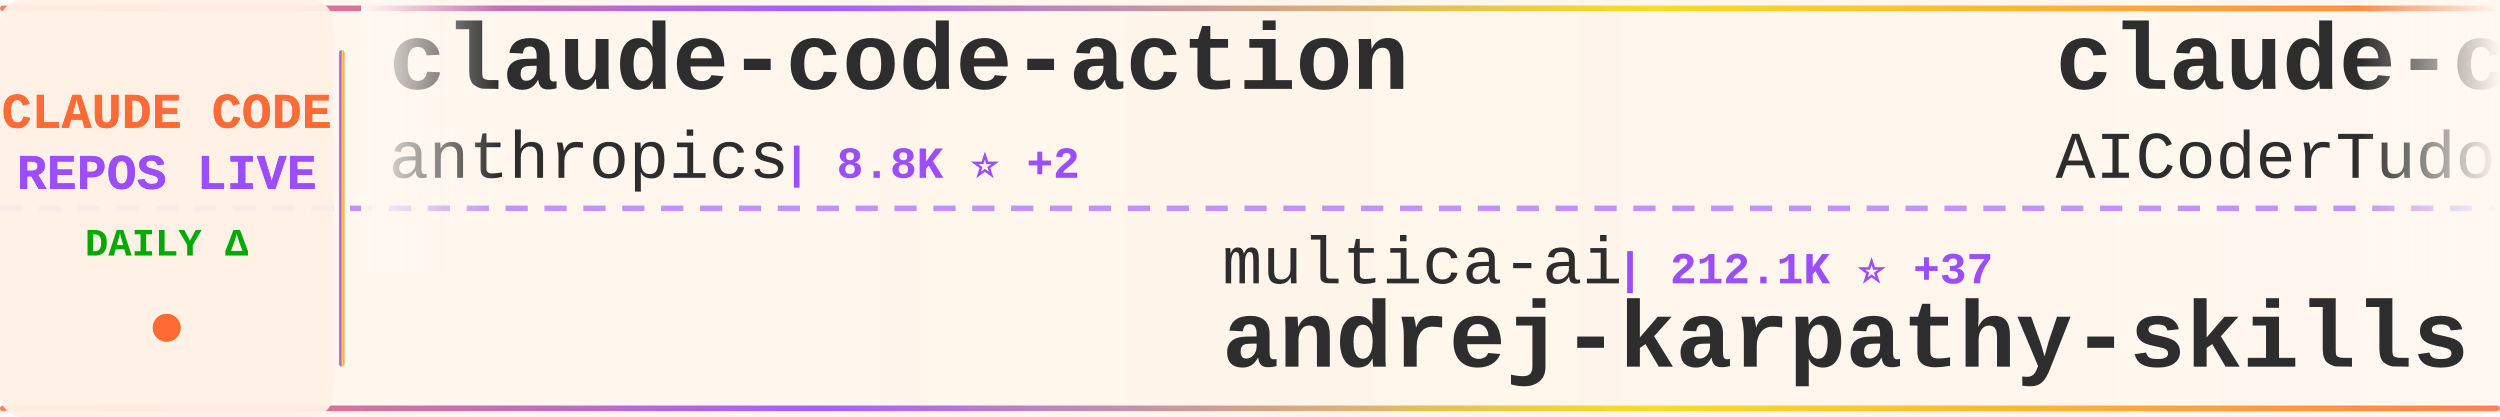
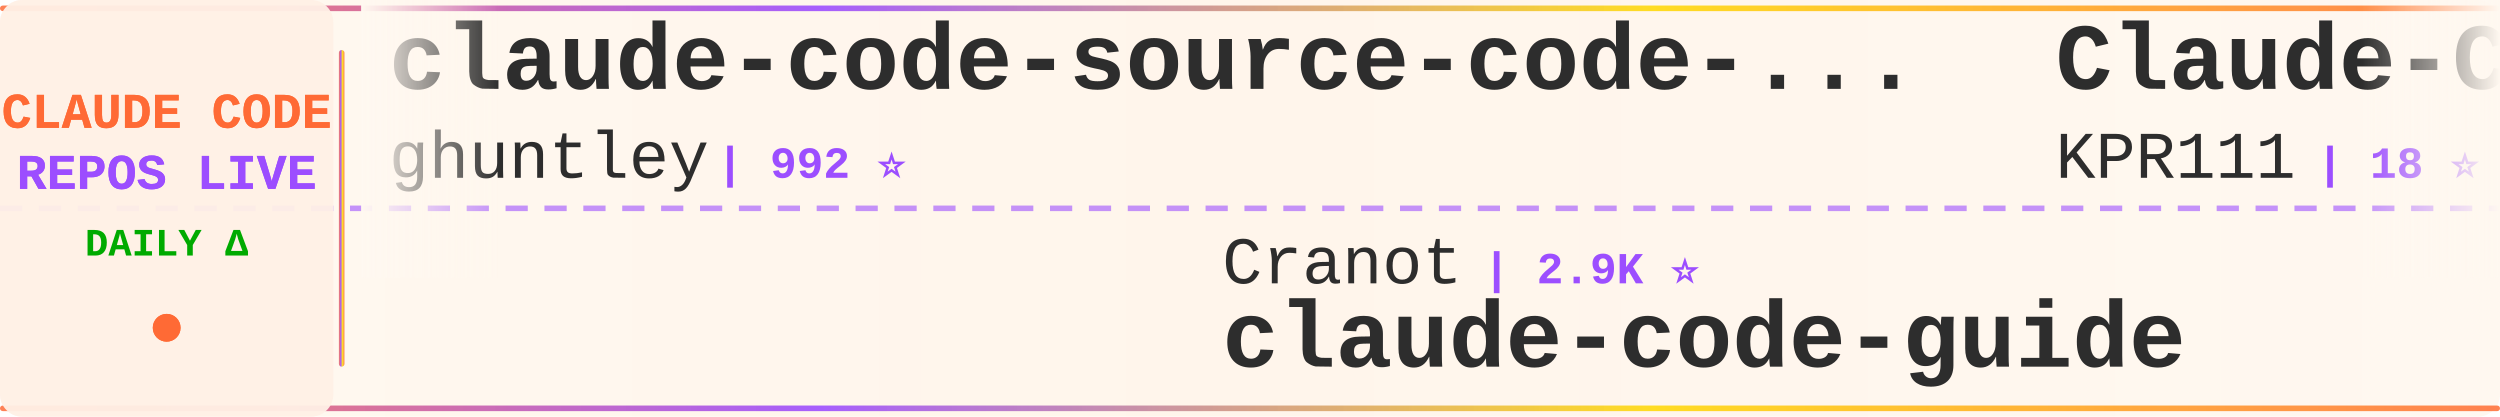
<svg xmlns="http://www.w3.org/2000/svg" width="900" height="150">
  <defs>
    <linearGradient id="tickerBg" x1="0%" y1="0%" x2="100%" y2="0%">
      <stop offset="0%" style="stop-color:#fff8f0;stop-opacity:0.98" />
      <stop offset="50%" style="stop-color:#fff5eb;stop-opacity:1" />
      <stop offset="100%" style="stop-color:#fff8f0;stop-opacity:0.98" />
    </linearGradient>
    <linearGradient id="borderGrad" x1="0%" y1="0%" x2="100%" y2="0%">
      <stop offset="0%" style="stop-color:#FF6B35;stop-opacity:0.85">
        <animate attributeName="stop-opacity" values="0.85;1;0.85" dur="2s" repeatCount="indefinite" />
      </stop>
      <stop offset="33%" style="stop-color:#9C4EFF;stop-opacity:0.9">
        <animate attributeName="stop-opacity" values="0.9;1;0.9" dur="2.2s" repeatCount="indefinite" />
      </stop>
      <stop offset="66%" style="stop-color:#FFD700;stop-opacity:0.85">
        <animate attributeName="stop-opacity" values="0.85;1;0.85" dur="1.8s" repeatCount="indefinite" />
      </stop>
      <stop offset="100%" style="stop-color:#FF6B35;stop-opacity:0.85">
        <animate attributeName="stop-opacity" values="0.85;1;0.85" dur="2s" repeatCount="indefinite" />
      </stop>
    </linearGradient>
    <filter id="textGlow">
      <feGaussianBlur stdDeviation="0.15" result="coloredBlur" />
      <feMerge>
        <feMergeNode in="coloredBlur" />
        <feMergeNode in="SourceGraphic" />
      </feMerge>
    </filter>
    <filter id="metricGlow">
      <feGaussianBlur stdDeviation="0.2" result="coloredBlur" />
      <feMerge>
        <feMergeNode in="coloredBlur" />
        <feMergeNode in="SourceGraphic" />
      </feMerge>
    </filter>
    <linearGradient id="leftFade" x1="0%" y1="0%" x2="100%" y2="0%">
      <stop offset="0%" style="stop-color:#fff8f0;stop-opacity:1" />
      <stop offset="100%" style="stop-color:#fff8f0;stop-opacity:0" />
    </linearGradient>
    <linearGradient id="rightFade" x1="0%" y1="0%" x2="100%" y2="0%">
      <stop offset="0%" style="stop-color:#fff8f0;stop-opacity:0" />
      <stop offset="100%" style="stop-color:#fff8f0;stop-opacity:1" />
    </linearGradient>
  </defs>
  <rect width="900" height="150" fill="url(#tickerBg)" rx="8" />
  <rect x="0" y="2" width="900" height="2" fill="url(#borderGrad)" rx="1" />
  <rect x="0" y="146" width="900" height="2" fill="url(#borderGrad)" rx="1" />
  <line x1="0" y1="75" x2="900" y2="75" stroke="#9C4EFF" stroke-width="2" stroke-dasharray="8 6" opacity="0.6" />
  <rect x="0" y="0" width="120" height="150" fill="#fff0e6" opacity="0.95" rx="8" />
  <text x="60" y="46" font-family="'Courier New', monospace" font-size="18" font-weight="bold" fill="#FF6B35" text-anchor="middle" filter="url(#textGlow)">
    CLAUDE CODE
  </text>
  <text x="60" y="68" font-family="'Courier New', monospace" font-size="18" font-weight="bold" fill="#9C4EFF" text-anchor="middle" filter="url(#textGlow)">
    REPOS LIVE
  </text>
  <text x="60" y="92" font-family="'Courier New', monospace" font-size="14" font-weight="bold" fill="#00aa00" text-anchor="middle">
    DAILY Δ
  </text>
  <circle cx="60" cy="118" r="5" fill="#FF6B35" filter="url(#metricGlow)">
    <animate attributeName="r" values="4;6;4" dur="1.5s" repeatCount="indefinite" />
    <animate attributeName="opacity" values="0.6;1;0.6" dur="1.5s" repeatCount="indefinite" />
  </circle>
  <rect x="122" y="18" width="2" height="114" fill="url(#borderGrad)" rx="1" />
  <clipPath id="tickerClip">
    <rect x="130" y="0" width="770" height="150" />
  </clipPath>
  <g clip-path="url(#tickerClip)">
    <g id="tickerItems">
      <animateTransform attributeName="transform" attributeType="XML" type="translate" from="0 0" to="-3000 0" dur="54s" repeatCount="indefinite" />
      <g transform="translate(0, 0)">
-         <text x="140" y="32" font-family="'Courier New', monospace" font-size="34" font-weight="bold" fill="#2d2d2d">claude-code-action</text>
-         <text x="140" y="64" font-family="'Courier New', monospace" font-size="24" font-weight="normal" fill="#2d2d2d" opacity="1.0">anthropics</text>
-         <text x="282" y="64" font-family="'Courier New', monospace" font-size="16" font-weight="bold" fill="#9C4EFF"> | 8.8K ⭐ +2</text>
+         <text x="140" y="32" font-family="'Courier New', monospace" font-size="34" font-weight="bold" fill="#2d2d2d">claude-code-source-code-...</text>
+         <text x="140" y="64" font-family="'Courier New', monospace" font-size="24" font-weight="normal" fill="#2d2d2d" opacity="1.0">ghuntley</text>
+         <text x="258" y="64" font-family="'Courier New', monospace" font-size="16" font-weight="bold" fill="#9C4EFF"> | 992 ⭐</text>
      </g>
      <g transform="translate(300, 0)">
-         <text x="140" y="102" font-family="'Courier New', monospace" font-size="24" font-weight="normal" fill="#2d2d2d" opacity="1.0">multica-ai</text>
-         <text x="282" y="102" font-family="'Courier New', monospace" font-size="16" font-weight="bold" fill="#9C4EFF"> | 212.1K ⭐ +37</text>
-         <text x="140" y="132" font-family="'Courier New', monospace" font-size="34" font-weight="bold" fill="#2d2d2d">andrej-karpathy-skills</text>
+         <text x="140" y="102" font-family="'Courier New', monospace" font-size="24" font-weight="normal" fill="#2d2d2d" opacity="1.0">Cranot</text>
+         <text x="234" y="102" font-family="'Courier New', monospace" font-size="16" font-weight="bold" fill="#9C4EFF"> | 2.9K ⭐</text>
+         <text x="140" y="132" font-family="'Courier New', monospace" font-size="34" font-weight="bold" fill="#2d2d2d">claude-code-guide</text>
      </g>
      <g transform="translate(600, 0)">
-         <text x="140" y="32" font-family="'Courier New', monospace" font-size="34" font-weight="bold" fill="#2d2d2d">claude-code-tudou</text>
-         <text x="140" y="64" font-family="'Courier New', monospace" font-size="24" font-weight="normal" fill="#2d2d2d" opacity="1.0">AICoderTudou</text>
-         <text x="306" y="64" font-family="'Courier New', monospace" font-size="16" font-weight="bold" fill="#9C4EFF"> | 495 ⭐</text>
+         <text x="140" y="32" font-family="'Courier New', monospace" font-size="34" font-weight="bold" fill="#2d2d2d">Claude-Code</text>
+         <text x="140" y="64" font-family="'Courier New', monospace" font-size="24" font-weight="normal" fill="#2d2d2d" opacity="1.0">KPR111</text>
+         <text x="234" y="64" font-family="'Courier New', monospace" font-size="16" font-weight="bold" fill="#9C4EFF"> | 18 ⭐</text>
      </g>
      <g transform="translate(900, 0)">
-         <text x="140" y="102" font-family="'Courier New', monospace" font-size="24" font-weight="normal" fill="#2d2d2d" opacity="1.0">liuup</text>
-         <text x="222" y="102" font-family="'Courier New', monospace" font-size="16" font-weight="bold" fill="#9C4EFF"> | 3.9K ⭐ +2</text>
-         <text x="140" y="132" font-family="'Courier New', monospace" font-size="34" font-weight="bold" fill="#2d2d2d">claude-code-analysis</text>
+         <text x="140" y="102" font-family="'Courier New', monospace" font-size="24" font-weight="normal" fill="#2d2d2d" opacity="1.0">chauncygu</text>
+         <text x="270" y="102" font-family="'Courier New', monospace" font-size="16" font-weight="bold" fill="#9C4EFF"> | 2.8K ⭐</text>
+         <text x="140" y="132" font-family="'Courier New', monospace" font-size="34" font-weight="bold" fill="#2d2d2d">collection-claude-code-s...</text>
      </g>
      <g transform="translate(1200, 0)">
-         <text x="140" y="32" font-family="'Courier New', monospace" font-size="34" font-weight="bold" fill="#2d2d2d">claude-code-book</text>
-         <text x="140" y="64" font-family="'Courier New', monospace" font-size="24" font-weight="normal" fill="#2d2d2d" opacity="1.0">lintsinghua</text>
-         <text x="294" y="64" font-family="'Courier New', monospace" font-size="16" font-weight="bold" fill="#9C4EFF"> | 4.2K ⭐</text>
+         <text x="140" y="32" font-family="'Courier New', monospace" font-size="34" font-weight="bold" fill="#2d2d2d">claude-code-templates</text>
+         <text x="140" y="64" font-family="'Courier New', monospace" font-size="24" font-weight="normal" fill="#2d2d2d" opacity="1.0">davila7</text>
+         <text x="246" y="64" font-family="'Courier New', monospace" font-size="16" font-weight="bold" fill="#9C4EFF"> | 30.6K ⭐ +1</text>
      </g>
      <g transform="translate(1500, 0)">
-         <text x="140" y="102" font-family="'Courier New', monospace" font-size="24" font-weight="normal" fill="#2d2d2d" opacity="1.0">Donchitos</text>
-         <text x="270" y="102" font-family="'Courier New', monospace" font-size="16" font-weight="bold" fill="#9C4EFF"> | 25.0K ⭐ +3</text>
-         <text x="140" y="132" font-family="'Courier New', monospace" font-size="34" font-weight="bold" fill="#2d2d2d">Claude-Code-Game-Studios</text>
+         <text x="140" y="102" font-family="'Courier New', monospace" font-size="24" font-weight="normal" fill="#2d2d2d" opacity="1.0">fazxes</text>
+         <text x="234" y="102" font-family="'Courier New', monospace" font-size="16" font-weight="bold" fill="#9C4EFF"> | 239 ⭐</text>
+         <text x="140" y="132" font-family="'Courier New', monospace" font-size="34" font-weight="bold" fill="#2d2d2d">Claude-code</text>
      </g>
      <g transform="translate(1800, 0)">
-         <text x="140" y="32" font-family="'Courier New', monospace" font-size="34" font-weight="bold" fill="#2d2d2d">claude-code-best-practic...</text>
-         <text x="140" y="64" font-family="'Courier New', monospace" font-size="24" font-weight="normal" fill="#2d2d2d" opacity="1.0">shanraisshan</text>
-         <text x="306" y="64" font-family="'Courier New', monospace" font-size="16" font-weight="bold" fill="#9C4EFF"> | 65.8K ⭐ +3</text>
+         <text x="140" y="32" font-family="'Courier New', monospace" font-size="34" font-weight="bold" fill="#2d2d2d">how-claude-code-works</text>
+         <text x="140" y="64" font-family="'Courier New', monospace" font-size="24" font-weight="normal" fill="#2d2d2d" opacity="1.0">Windy3f3f3f3f</text>
+         <text x="318" y="64" font-family="'Courier New', monospace" font-size="16" font-weight="bold" fill="#9C4EFF"> | 3.6K ⭐</text>
      </g>
      <g transform="translate(2100, 0)">
-         <text x="140" y="102" font-family="'Courier New', monospace" font-size="24" font-weight="normal" fill="#2d2d2d" opacity="1.0">disler</text>
-         <text x="234" y="102" font-family="'Courier New', monospace" font-size="16" font-weight="bold" fill="#9C4EFF"> | 3.9K ⭐</text>
-         <text x="140" y="132" font-family="'Courier New', monospace" font-size="34" font-weight="bold" fill="#2d2d2d">claude-code-hooks-master...</text>
+         <text x="140" y="102" font-family="'Courier New', monospace" font-size="24" font-weight="normal" fill="#2d2d2d" opacity="1.0">ccplugins</text>
+         <text x="270" y="102" font-family="'Courier New', monospace" font-size="16" font-weight="bold" fill="#9C4EFF"> | 935 ⭐</text>
+         <text x="140" y="132" font-family="'Courier New', monospace" font-size="34" font-weight="bold" fill="#2d2d2d">awesome-claude-code-plug...</text>
      </g>
      <g transform="translate(2400, 0)">
-         <text x="140" y="32" font-family="'Courier New', monospace" font-size="34" font-weight="bold" fill="#2d2d2d">Claude-Code</text>
-         <text x="140" y="64" font-family="'Courier New', monospace" font-size="24" font-weight="normal" fill="#2d2d2d" opacity="1.0">pengchengneo</text>
-         <text x="306" y="64" font-family="'Courier New', monospace" font-size="16" font-weight="bold" fill="#9C4EFF"> | 1.8K ⭐</text>
+         <text x="140" y="32" font-family="'Courier New', monospace" font-size="34" font-weight="bold" fill="#2d2d2d">ralph-claude-code</text>
+         <text x="140" y="64" font-family="'Courier New', monospace" font-size="24" font-weight="normal" fill="#2d2d2d" opacity="1.0">frankbria</text>
+         <text x="270" y="64" font-family="'Courier New', monospace" font-size="16" font-weight="bold" fill="#9C4EFF"> | 9.6K ⭐ +1</text>
      </g>
      <g transform="translate(2700, 0)">
-         <text x="140" y="102" font-family="'Courier New', monospace" font-size="24" font-weight="normal" fill="#2d2d2d" opacity="1.0">zebbern</text>
-         <text x="246" y="102" font-family="'Courier New', monospace" font-size="16" font-weight="bold" fill="#9C4EFF"> | 4.6K ⭐ +2</text>
+         <text x="140" y="102" font-family="'Courier New', monospace" font-size="24" font-weight="normal" fill="#2d2d2d" opacity="1.0">techjarves</text>
+         <text x="282" y="102" font-family="'Courier New', monospace" font-size="16" font-weight="bold" fill="#9C4EFF"> | 1.4K ⭐</text>
+         <text x="140" y="132" font-family="'Courier New', monospace" font-size="34" font-weight="bold" fill="#2d2d2d">ClaudeCode-Portable</text>
+       </g>
+       <g transform="translate(3000, 0)">
+         <text x="140" y="32" font-family="'Courier New', monospace" font-size="34" font-weight="bold" fill="#2d2d2d">claude-code-source-code-...</text>
+         <text x="140" y="64" font-family="'Courier New', monospace" font-size="24" font-weight="normal" fill="#2d2d2d" opacity="1.0">ghuntley</text>
+         <text x="258" y="64" font-family="'Courier New', monospace" font-size="16" font-weight="bold" fill="#9C4EFF"> | 992 ⭐</text>
+       </g>
+       <g transform="translate(3300, 0)">
+         <text x="140" y="102" font-family="'Courier New', monospace" font-size="24" font-weight="normal" fill="#2d2d2d" opacity="1.0">Cranot</text>
+         <text x="234" y="102" font-family="'Courier New', monospace" font-size="16" font-weight="bold" fill="#9C4EFF"> | 2.9K ⭐</text>
        <text x="140" y="132" font-family="'Courier New', monospace" font-size="34" font-weight="bold" fill="#2d2d2d">claude-code-guide</text>
      </g>
-       <g transform="translate(3000, 0)">
-         <text x="140" y="32" font-family="'Courier New', monospace" font-size="34" font-weight="bold" fill="#2d2d2d">claude-code-action</text>
-         <text x="140" y="64" font-family="'Courier New', monospace" font-size="24" font-weight="normal" fill="#2d2d2d" opacity="1.0">anthropics</text>
-         <text x="282" y="64" font-family="'Courier New', monospace" font-size="16" font-weight="bold" fill="#9C4EFF"> | 8.8K ⭐ +2</text>
-       </g>
-       <g transform="translate(3300, 0)">
-         <text x="140" y="102" font-family="'Courier New', monospace" font-size="24" font-weight="normal" fill="#2d2d2d" opacity="1.0">multica-ai</text>
-         <text x="282" y="102" font-family="'Courier New', monospace" font-size="16" font-weight="bold" fill="#9C4EFF"> | 212.1K ⭐ +37</text>
-         <text x="140" y="132" font-family="'Courier New', monospace" font-size="34" font-weight="bold" fill="#2d2d2d">andrej-karpathy-skills</text>
-       </g>
      <g transform="translate(3600, 0)">
-         <text x="140" y="32" font-family="'Courier New', monospace" font-size="34" font-weight="bold" fill="#2d2d2d">claude-code-tudou</text>
-         <text x="140" y="64" font-family="'Courier New', monospace" font-size="24" font-weight="normal" fill="#2d2d2d" opacity="1.0">AICoderTudou</text>
-         <text x="306" y="64" font-family="'Courier New', monospace" font-size="16" font-weight="bold" fill="#9C4EFF"> | 495 ⭐</text>
+         <text x="140" y="32" font-family="'Courier New', monospace" font-size="34" font-weight="bold" fill="#2d2d2d">Claude-Code</text>
+         <text x="140" y="64" font-family="'Courier New', monospace" font-size="24" font-weight="normal" fill="#2d2d2d" opacity="1.0">KPR111</text>
+         <text x="234" y="64" font-family="'Courier New', monospace" font-size="16" font-weight="bold" fill="#9C4EFF"> | 18 ⭐</text>
      </g>
      <g transform="translate(3900, 0)">
-         <text x="140" y="102" font-family="'Courier New', monospace" font-size="24" font-weight="normal" fill="#2d2d2d" opacity="1.0">liuup</text>
-         <text x="222" y="102" font-family="'Courier New', monospace" font-size="16" font-weight="bold" fill="#9C4EFF"> | 3.9K ⭐ +2</text>
-         <text x="140" y="132" font-family="'Courier New', monospace" font-size="34" font-weight="bold" fill="#2d2d2d">claude-code-analysis</text>
+         <text x="140" y="102" font-family="'Courier New', monospace" font-size="24" font-weight="normal" fill="#2d2d2d" opacity="1.0">chauncygu</text>
+         <text x="270" y="102" font-family="'Courier New', monospace" font-size="16" font-weight="bold" fill="#9C4EFF"> | 2.8K ⭐</text>
+         <text x="140" y="132" font-family="'Courier New', monospace" font-size="34" font-weight="bold" fill="#2d2d2d">collection-claude-code-s...</text>
      </g>
    </g>
  </g>
  <rect x="130" y="0" width="50" height="100" fill="url(#leftFade)" />
  <rect x="850" y="0" width="50" height="100" fill="url(#rightFade)" />
</svg>
